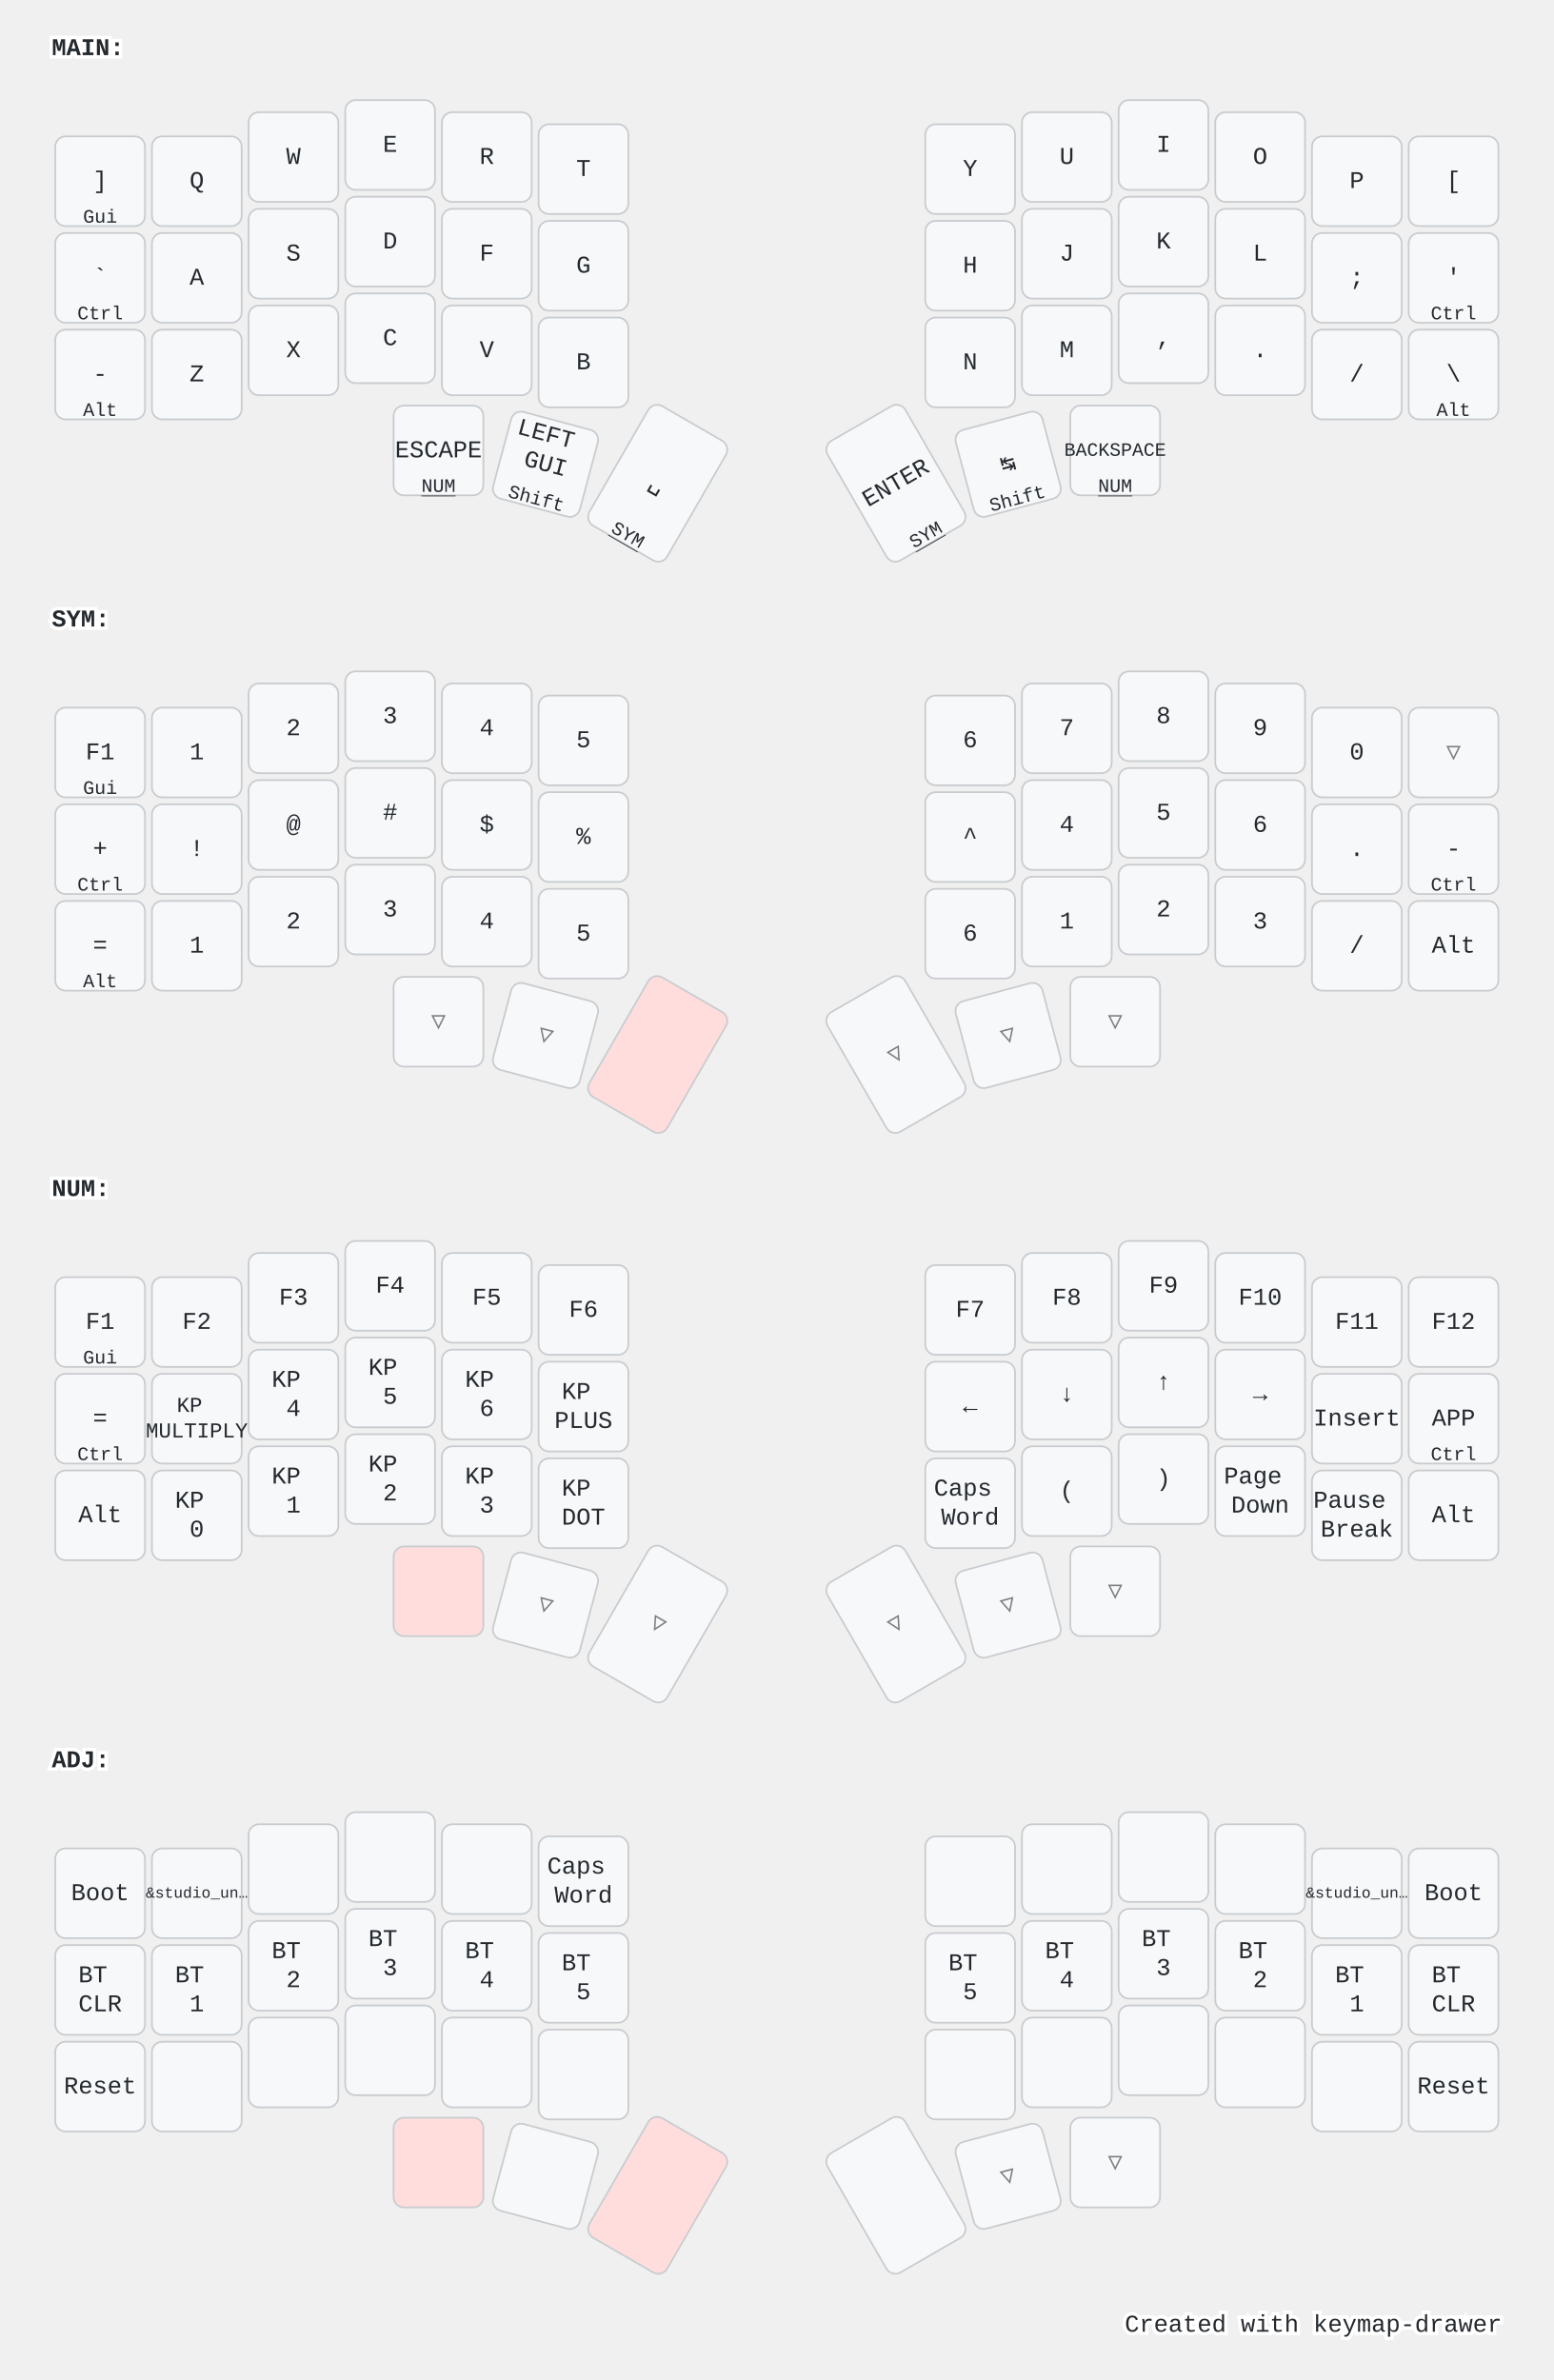
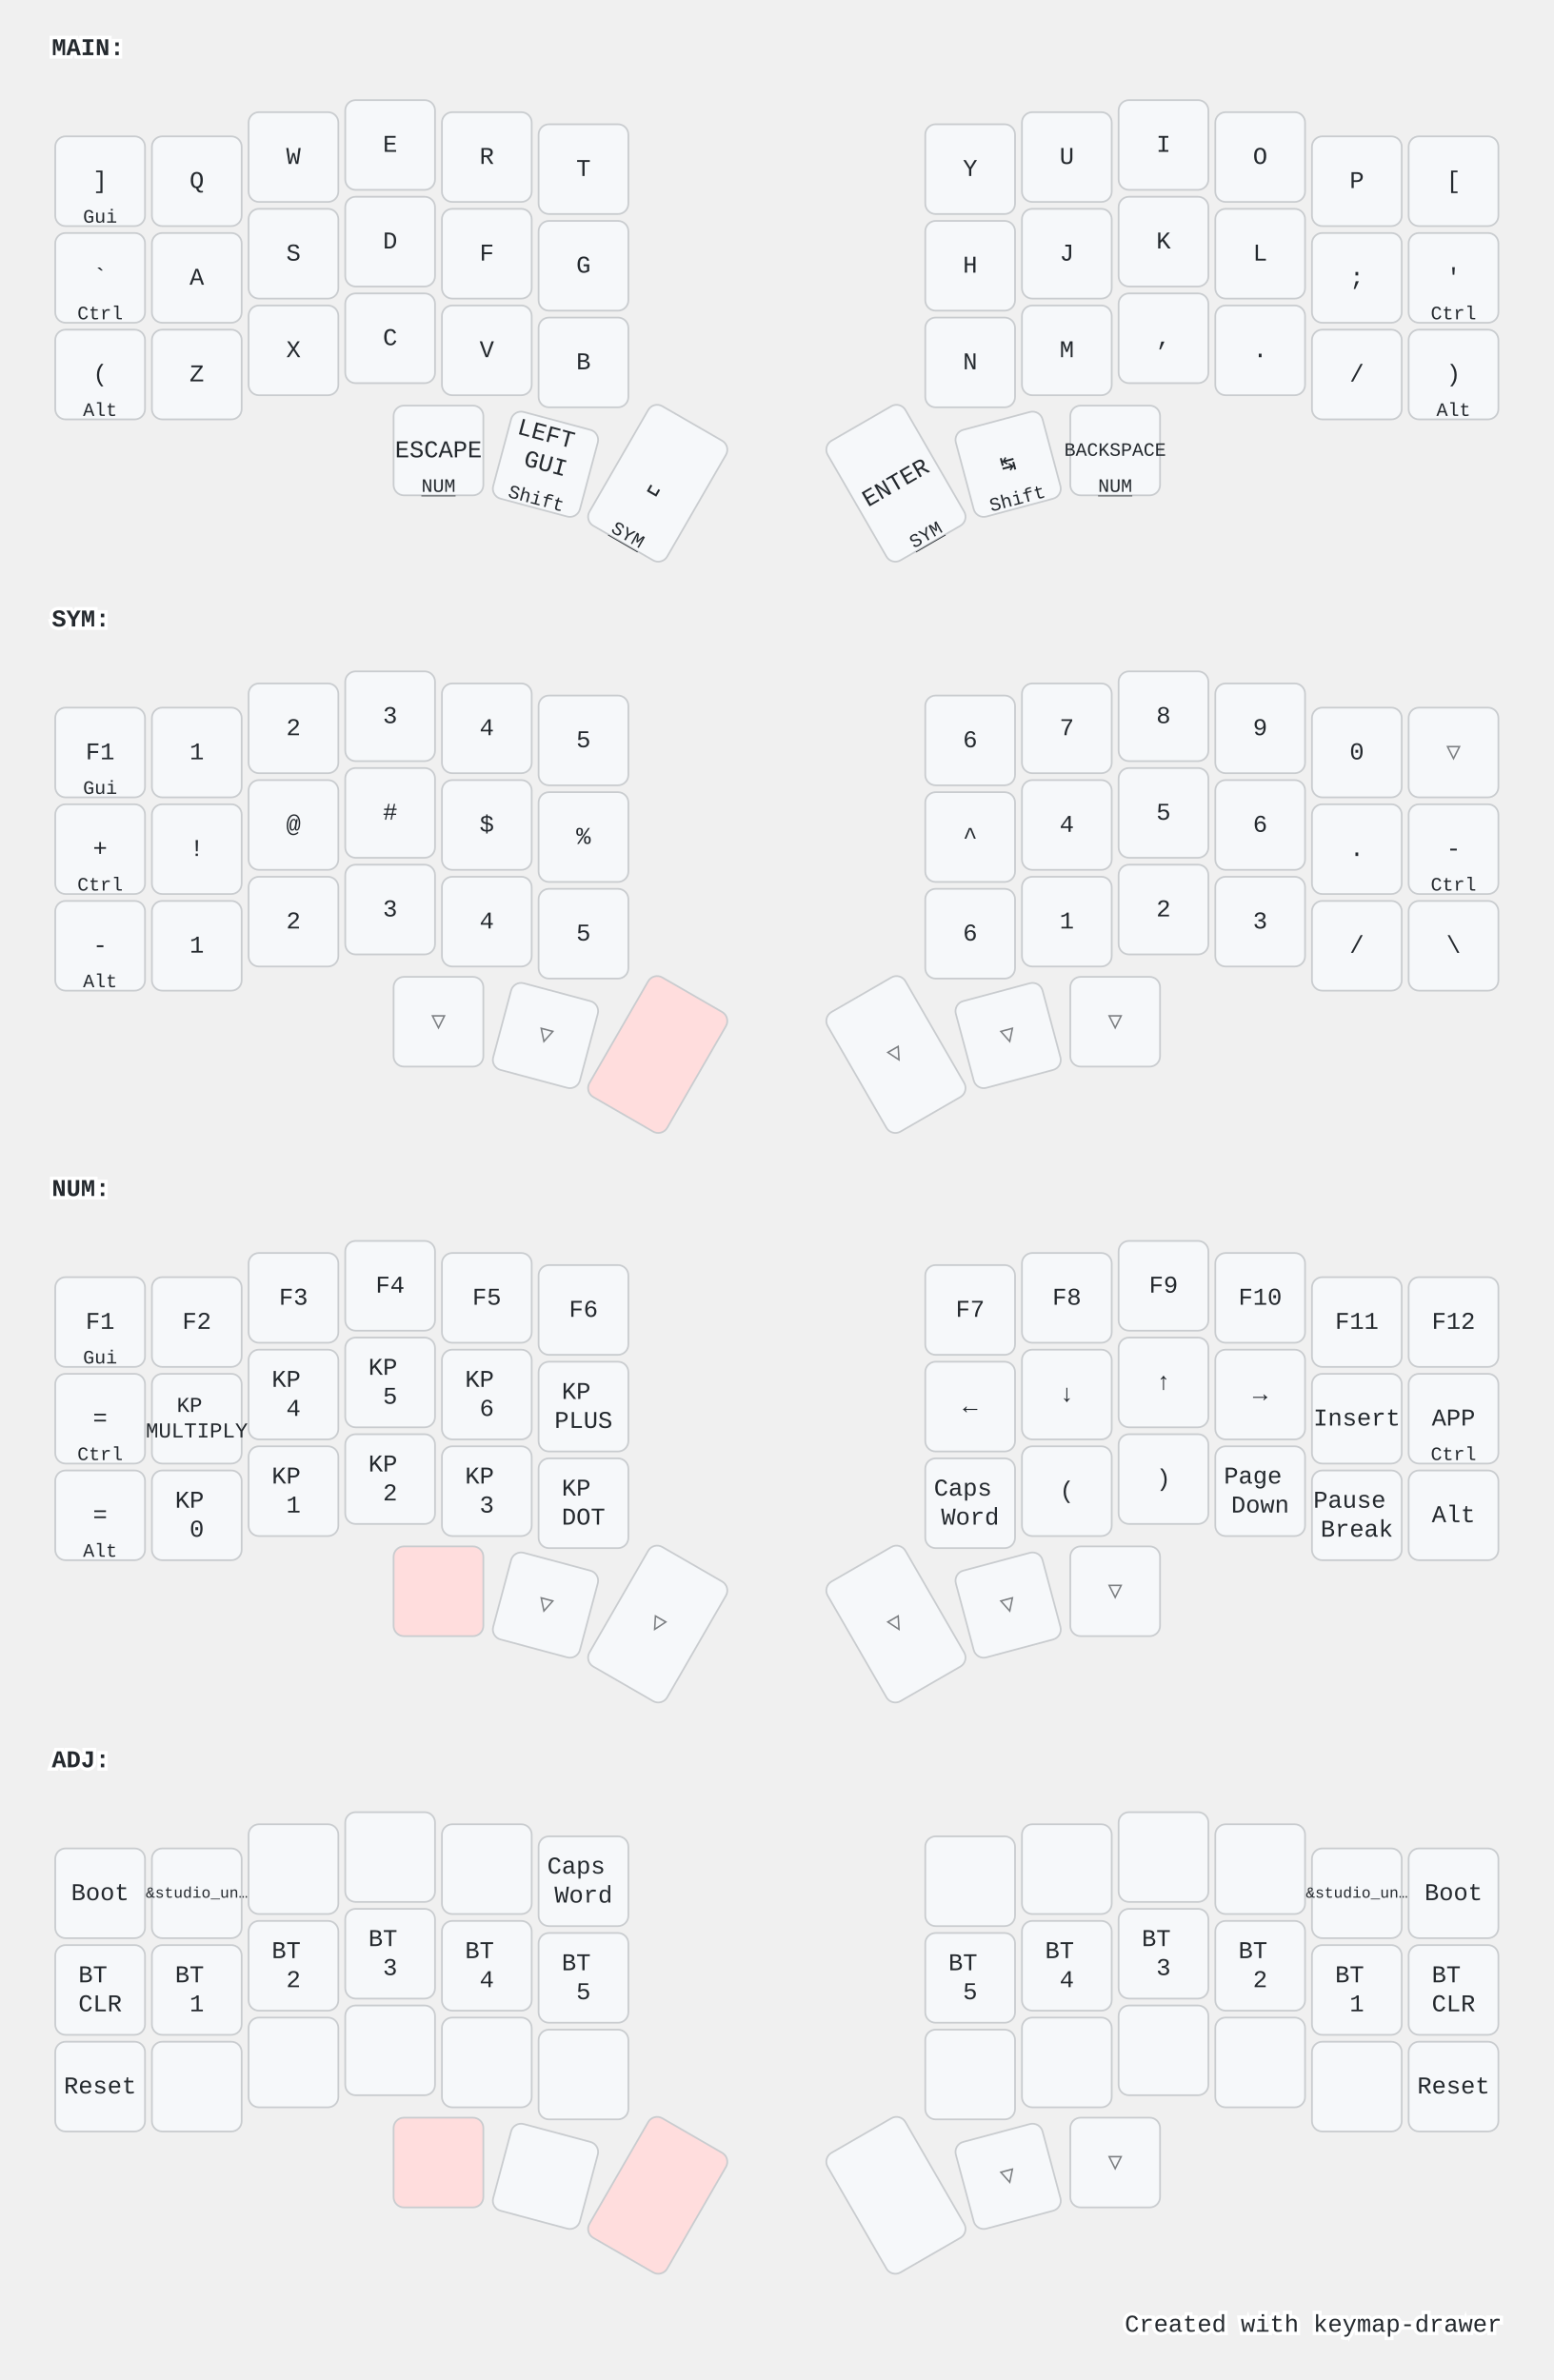
<svg xmlns="http://www.w3.org/2000/svg" width="900" height="1379" viewBox="0 0 900 1379" class="keymap">
  <style>/* inherit to force styles through use tags */
svg path {
    fill: inherit;
}

/* font and background color specifications */
svg.keymap {
    font-family: SFMono-Regular,Consolas,Liberation Mono,Menlo,monospace;
    font-size: 14px;
    font-kerning: normal;
    text-rendering: optimizeLegibility;
    fill: #24292e;
}

/* default key styling */
rect.key {
    fill: #f6f8fa;
}

rect.key, rect.combo {
    stroke: #c9cccf;
    stroke-width: 1;
}

/* default key side styling, only used is draw_key_sides is set */
rect.side {
    filter: brightness(90%);
}

/* color accent for combo boxes */
rect.combo, rect.combo-separate {
    fill: #cdf;
}

/* color accent for held keys */
rect.held, rect.combo.held {
    fill: #fdd;
}

/* color accent for ghost (optional) keys */
rect.ghost, rect.combo.ghost {
    stroke-dasharray: 4, 4;
    stroke-width: 2;
}

text {
    text-anchor: middle;
    dominant-baseline: middle;
}

/* styling for layer labels */
text.label {
    font-weight: bold;
    text-anchor: start;
    stroke: white;
    stroke-width: 4;
    paint-order: stroke;
}

/* styling for optional footer */
text.footer {
    text-anchor: end;
    dominant-baseline: auto;
    stroke: white;
    stroke-width: 4;
    paint-order: stroke;
}

/* styling for combo tap, and key non-tap label text */
text.combo, text.hold, text.shifted, text.left, text.right {
    font-size: 11px;
}

text.hold {
    text-anchor: middle;
    dominant-baseline: auto;
}

text.shifted {
    text-anchor: middle;
    dominant-baseline: hanging;
}

text.left {
    text-anchor: start;
}

text.right {
    text-anchor: end;
}

text.layer-activator {
    text-decoration: underline;
}

/* styling for hold/shifted label text in combo box */
text.combo.hold, text.combo.shifted, text.combo.left, text.combo.right {
    font-size: 8px;
}

/* lighter symbol for transparent keys */
text.trans {
    fill: #7b7e81;
}

/* styling for combo dendrons */
path.combo {
    stroke-width: 1;
    stroke: gray;
    fill: none;
}

/* Start Tabler Icons Cleanup */
/* cannot use height/width with glyphs */
.icon-tabler &gt; path {
    fill: inherit;
    stroke: inherit;
    stroke-width: 2;
}
/* hide tabler's default box */
.icon-tabler &gt; path[stroke="none"][fill="none"] {
    visibility: hidden;
}
/* End Tabler Icons Cleanup */

@media (prefers-color-scheme: dark) {
svg.keymap { fill: #d1d6db; }
rect.key { fill: #3f4750; }
rect.key, rect.combo { stroke: #60666c; }
rect.combo, rect.combo-separate { fill: #1f3d7a; }
rect.held, rect.combo.held { fill: #854747; }
text.label, text.footer { stroke: black; }
text.trans { fill: #7e8184; }
path.combo { stroke: #7f7f7f; }

}</style>
  <g transform="translate(30, 0)" class="layer-MAIN">
    <text x="0" y="28" class="label" id="MAIN">MAIN:</text>
    <g transform="translate(0, 56)">
      <g transform="translate(28, 49)" class="key keypos-0">
        <rect rx="6" ry="6" x="-26" y="-26" width="52" height="52" class="key" />
        <text x="0" y="0" class="key tap">]</text>
        <text x="0" y="24" class="key hold">Gui</text>
      </g>
      <g transform="translate(84, 49)" class="key keypos-1">
        <rect rx="6" ry="6" x="-26" y="-26" width="52" height="52" class="key" />
        <text x="0" y="0" class="key tap">Q</text>
      </g>
      <g transform="translate(140, 35)" class="key keypos-2">
        <rect rx="6" ry="6" x="-26" y="-26" width="52" height="52" class="key" />
        <text x="0" y="0" class="key tap">W</text>
      </g>
      <g transform="translate(196, 28)" class="key keypos-3">
        <rect rx="6" ry="6" x="-26" y="-26" width="52" height="52" class="key" />
        <text x="0" y="0" class="key tap">E</text>
      </g>
      <g transform="translate(252, 35)" class="key keypos-4">
        <rect rx="6" ry="6" x="-26" y="-26" width="52" height="52" class="key" />
        <text x="0" y="0" class="key tap">R</text>
      </g>
      <g transform="translate(308, 42)" class="key keypos-5">
        <rect rx="6" ry="6" x="-26" y="-26" width="52" height="52" class="key" />
        <text x="0" y="0" class="key tap">T</text>
      </g>
      <g transform="translate(532, 42)" class="key keypos-6">
        <rect rx="6" ry="6" x="-26" y="-26" width="52" height="52" class="key" />
        <text x="0" y="0" class="key tap">Y</text>
      </g>
      <g transform="translate(588, 35)" class="key keypos-7">
        <rect rx="6" ry="6" x="-26" y="-26" width="52" height="52" class="key" />
        <text x="0" y="0" class="key tap">U</text>
      </g>
      <g transform="translate(644, 28)" class="key keypos-8">
        <rect rx="6" ry="6" x="-26" y="-26" width="52" height="52" class="key" />
        <text x="0" y="0" class="key tap">I</text>
      </g>
      <g transform="translate(700, 35)" class="key keypos-9">
        <rect rx="6" ry="6" x="-26" y="-26" width="52" height="52" class="key" />
        <text x="0" y="0" class="key tap">O</text>
      </g>
      <g transform="translate(756, 49)" class="key keypos-10">
        <rect rx="6" ry="6" x="-26" y="-26" width="52" height="52" class="key" />
        <text x="0" y="0" class="key tap">P</text>
      </g>
      <g transform="translate(812, 49)" class="key keypos-11">
        <rect rx="6" ry="6" x="-26" y="-26" width="52" height="52" class="key" />
        <text x="0" y="0" class="key tap">[</text>
      </g>
      <g transform="translate(28, 105)" class="key keypos-12">
        <rect rx="6" ry="6" x="-26" y="-26" width="52" height="52" class="key" />
        <text x="0" y="0" class="key tap">`</text>
        <text x="0" y="24" class="key hold">Ctrl</text>
      </g>
      <g transform="translate(84, 105)" class="key keypos-13">
        <rect rx="6" ry="6" x="-26" y="-26" width="52" height="52" class="key" />
        <text x="0" y="0" class="key tap">A</text>
      </g>
      <g transform="translate(140, 91)" class="key keypos-14">
        <rect rx="6" ry="6" x="-26" y="-26" width="52" height="52" class="key" />
        <text x="0" y="0" class="key tap">S</text>
      </g>
      <g transform="translate(196, 84)" class="key keypos-15">
        <rect rx="6" ry="6" x="-26" y="-26" width="52" height="52" class="key" />
        <text x="0" y="0" class="key tap">D</text>
      </g>
      <g transform="translate(252, 91)" class="key keypos-16">
        <rect rx="6" ry="6" x="-26" y="-26" width="52" height="52" class="key" />
        <text x="0" y="0" class="key tap">F</text>
      </g>
      <g transform="translate(308, 98)" class="key keypos-17">
        <rect rx="6" ry="6" x="-26" y="-26" width="52" height="52" class="key" />
        <text x="0" y="0" class="key tap">G</text>
      </g>
      <g transform="translate(532, 98)" class="key keypos-18">
        <rect rx="6" ry="6" x="-26" y="-26" width="52" height="52" class="key" />
        <text x="0" y="0" class="key tap">H</text>
      </g>
      <g transform="translate(588, 91)" class="key keypos-19">
        <rect rx="6" ry="6" x="-26" y="-26" width="52" height="52" class="key" />
        <text x="0" y="0" class="key tap">J</text>
      </g>
      <g transform="translate(644, 84)" class="key keypos-20">
        <rect rx="6" ry="6" x="-26" y="-26" width="52" height="52" class="key" />
        <text x="0" y="0" class="key tap">K</text>
      </g>
      <g transform="translate(700, 91)" class="key keypos-21">
        <rect rx="6" ry="6" x="-26" y="-26" width="52" height="52" class="key" />
        <text x="0" y="0" class="key tap">L</text>
      </g>
      <g transform="translate(756, 105)" class="key keypos-22">
        <rect rx="6" ry="6" x="-26" y="-26" width="52" height="52" class="key" />
        <text x="0" y="0" class="key tap">;</text>
      </g>
      <g transform="translate(812, 105)" class="key keypos-23">
        <rect rx="6" ry="6" x="-26" y="-26" width="52" height="52" class="key" />
        <text x="0" y="0" class="key tap">'</text>
        <text x="0" y="24" class="key hold">Ctrl</text>
      </g>
      <g transform="translate(28, 161)" class="key keypos-24">
        <rect rx="6" ry="6" x="-26" y="-26" width="52" height="52" class="key" />
-         <text x="0" y="0" class="key tap">-</text>
+         <text x="0" y="0" class="key tap">(</text>
        <text x="0" y="24" class="key hold">Alt</text>
      </g>
      <g transform="translate(84, 161)" class="key keypos-25">
        <rect rx="6" ry="6" x="-26" y="-26" width="52" height="52" class="key" />
        <text x="0" y="0" class="key tap">Z</text>
      </g>
      <g transform="translate(140, 147)" class="key keypos-26">
        <rect rx="6" ry="6" x="-26" y="-26" width="52" height="52" class="key" />
        <text x="0" y="0" class="key tap">X</text>
      </g>
      <g transform="translate(196, 140)" class="key keypos-27">
        <rect rx="6" ry="6" x="-26" y="-26" width="52" height="52" class="key" />
        <text x="0" y="0" class="key tap">C</text>
      </g>
      <g transform="translate(252, 147)" class="key keypos-28">
        <rect rx="6" ry="6" x="-26" y="-26" width="52" height="52" class="key" />
        <text x="0" y="0" class="key tap">V</text>
      </g>
      <g transform="translate(308, 154)" class="key keypos-29">
        <rect rx="6" ry="6" x="-26" y="-26" width="52" height="52" class="key" />
        <text x="0" y="0" class="key tap">B</text>
      </g>
      <g transform="translate(532, 154)" class="key keypos-30">
        <rect rx="6" ry="6" x="-26" y="-26" width="52" height="52" class="key" />
        <text x="0" y="0" class="key tap">N</text>
      </g>
      <g transform="translate(588, 147)" class="key keypos-31">
        <rect rx="6" ry="6" x="-26" y="-26" width="52" height="52" class="key" />
        <text x="0" y="0" class="key tap">M</text>
      </g>
      <g transform="translate(644, 140)" class="key keypos-32">
        <rect rx="6" ry="6" x="-26" y="-26" width="52" height="52" class="key" />
        <text x="0" y="0" class="key tap">,</text>
      </g>
      <g transform="translate(700, 147)" class="key keypos-33">
        <rect rx="6" ry="6" x="-26" y="-26" width="52" height="52" class="key" />
        <text x="0" y="0" class="key tap">.</text>
      </g>
      <g transform="translate(756, 161)" class="key keypos-34">
        <rect rx="6" ry="6" x="-26" y="-26" width="52" height="52" class="key" />
        <text x="0" y="0" class="key tap">/</text>
      </g>
      <g transform="translate(812, 161)" class="key keypos-35">
        <rect rx="6" ry="6" x="-26" y="-26" width="52" height="52" class="key" />
-         <text x="0" y="0" class="key tap">\</text>
+         <text x="0" y="0" class="key tap">)</text>
        <text x="0" y="24" class="key hold">Alt</text>
      </g>
      <g transform="translate(224, 205)" class="key keypos-36">
        <rect rx="6" ry="6" x="-26" y="-26" width="52" height="52" class="key" />
        <text x="0" y="0" class="key tap">ESCAPE</text>
        <a href="#NUM">
          <text x="0" y="24" class="key hold layer-activator">NUM</text>
        </a>
      </g>
      <g transform="translate(286, 213) rotate(15.0)" class="key keypos-37">
        <rect rx="6" ry="6" x="-26" y="-26" width="52" height="52" class="key" />
        <text x="0" y="0" class="key tap">
          <tspan x="0" dy="-1.2em">LEFT</tspan>
          <tspan x="0" dy="1.2em">GUI</tspan>
        </text>
        <text x="0" y="24" class="key hold">Shift</text>
      </g>
      <g transform="translate(351, 224) rotate(30.0)" class="key keypos-38">
        <rect rx="6" ry="6" x="-26" y="-40" width="52" height="80" class="key" />
        <text x="0" y="0" class="key tap">␣</text>
        <a href="#SYM">
          <text x="0" y="38" class="key hold layer-activator">SYM</text>
        </a>
      </g>
      <g transform="translate(489, 224) rotate(-30.0)" class="key keypos-39">
        <rect rx="6" ry="6" x="-26" y="-40" width="52" height="80" class="key" />
        <text x="0" y="0" class="key tap">ENTER</text>
        <a href="#SYM">
          <text x="0" y="38" class="key hold layer-activator">SYM</text>
        </a>
      </g>
      <g transform="translate(554, 213) rotate(-15.0)" class="key keypos-40">
        <rect rx="6" ry="6" x="-26" y="-26" width="52" height="52" class="key" />
        <text x="0" y="0" class="key tap">↹</text>
        <text x="0" y="24" class="key hold">Shift</text>
      </g>
      <g transform="translate(616, 205)" class="key keypos-41">
        <rect rx="6" ry="6" x="-26" y="-26" width="52" height="52" class="key" />
        <text x="0" y="0" class="key tap">
          <tspan style="font-size: 78%">BACKSPACE</tspan>
        </text>
        <a href="#NUM">
          <text x="0" y="24" class="key hold layer-activator">NUM</text>
        </a>
      </g>
    </g>
  </g>
  <g transform="translate(30, 331)" class="layer-SYM">
    <text x="0" y="28" class="label" id="SYM">SYM:</text>
    <g transform="translate(0, 56)">
      <g transform="translate(28, 49)" class="key keypos-0">
        <rect rx="6" ry="6" x="-26" y="-26" width="52" height="52" class="key" />
        <text x="0" y="0" class="key tap">F1</text>
        <text x="0" y="24" class="key hold">Gui</text>
      </g>
      <g transform="translate(84, 49)" class="key keypos-1">
        <rect rx="6" ry="6" x="-26" y="-26" width="52" height="52" class="key" />
        <text x="0" y="0" class="key tap">1</text>
      </g>
      <g transform="translate(140, 35)" class="key keypos-2">
        <rect rx="6" ry="6" x="-26" y="-26" width="52" height="52" class="key" />
        <text x="0" y="0" class="key tap">2</text>
      </g>
      <g transform="translate(196, 28)" class="key keypos-3">
        <rect rx="6" ry="6" x="-26" y="-26" width="52" height="52" class="key" />
        <text x="0" y="0" class="key tap">3</text>
      </g>
      <g transform="translate(252, 35)" class="key keypos-4">
        <rect rx="6" ry="6" x="-26" y="-26" width="52" height="52" class="key" />
        <text x="0" y="0" class="key tap">4</text>
      </g>
      <g transform="translate(308, 42)" class="key keypos-5">
        <rect rx="6" ry="6" x="-26" y="-26" width="52" height="52" class="key" />
        <text x="0" y="0" class="key tap">5</text>
      </g>
      <g transform="translate(532, 42)" class="key keypos-6">
        <rect rx="6" ry="6" x="-26" y="-26" width="52" height="52" class="key" />
        <text x="0" y="0" class="key tap">6</text>
      </g>
      <g transform="translate(588, 35)" class="key keypos-7">
        <rect rx="6" ry="6" x="-26" y="-26" width="52" height="52" class="key" />
        <text x="0" y="0" class="key tap">7</text>
      </g>
      <g transform="translate(644, 28)" class="key keypos-8">
        <rect rx="6" ry="6" x="-26" y="-26" width="52" height="52" class="key" />
        <text x="0" y="0" class="key tap">8</text>
      </g>
      <g transform="translate(700, 35)" class="key keypos-9">
        <rect rx="6" ry="6" x="-26" y="-26" width="52" height="52" class="key" />
        <text x="0" y="0" class="key tap">9</text>
      </g>
      <g transform="translate(756, 49)" class="key keypos-10">
        <rect rx="6" ry="6" x="-26" y="-26" width="52" height="52" class="key" />
        <text x="0" y="0" class="key tap">0</text>
      </g>
      <g transform="translate(812, 49)" class="key trans keypos-11">
        <rect rx="6" ry="6" x="-26" y="-26" width="52" height="52" class="key trans" />
        <text x="0" y="0" class="key trans tap">▽</text>
      </g>
      <g transform="translate(28, 105)" class="key keypos-12">
        <rect rx="6" ry="6" x="-26" y="-26" width="52" height="52" class="key" />
        <text x="0" y="0" class="key tap">+</text>
        <text x="0" y="24" class="key hold">Ctrl</text>
      </g>
      <g transform="translate(84, 105)" class="key keypos-13">
        <rect rx="6" ry="6" x="-26" y="-26" width="52" height="52" class="key" />
        <text x="0" y="0" class="key tap">!</text>
      </g>
      <g transform="translate(140, 91)" class="key keypos-14">
        <rect rx="6" ry="6" x="-26" y="-26" width="52" height="52" class="key" />
        <text x="0" y="0" class="key tap">@</text>
      </g>
      <g transform="translate(196, 84)" class="key keypos-15">
        <rect rx="6" ry="6" x="-26" y="-26" width="52" height="52" class="key" />
        <text x="0" y="0" class="key tap">#</text>
      </g>
      <g transform="translate(252, 91)" class="key keypos-16">
        <rect rx="6" ry="6" x="-26" y="-26" width="52" height="52" class="key" />
        <text x="0" y="0" class="key tap">$</text>
      </g>
      <g transform="translate(308, 98)" class="key keypos-17">
        <rect rx="6" ry="6" x="-26" y="-26" width="52" height="52" class="key" />
        <text x="0" y="0" class="key tap">%</text>
      </g>
      <g transform="translate(532, 98)" class="key keypos-18">
        <rect rx="6" ry="6" x="-26" y="-26" width="52" height="52" class="key" />
        <text x="0" y="0" class="key tap">^</text>
      </g>
      <g transform="translate(588, 91)" class="key keypos-19">
        <rect rx="6" ry="6" x="-26" y="-26" width="52" height="52" class="key" />
        <text x="0" y="0" class="key tap">4</text>
      </g>
      <g transform="translate(644, 84)" class="key keypos-20">
        <rect rx="6" ry="6" x="-26" y="-26" width="52" height="52" class="key" />
        <text x="0" y="0" class="key tap">5</text>
      </g>
      <g transform="translate(700, 91)" class="key keypos-21">
        <rect rx="6" ry="6" x="-26" y="-26" width="52" height="52" class="key" />
        <text x="0" y="0" class="key tap">6</text>
      </g>
      <g transform="translate(756, 105)" class="key keypos-22">
        <rect rx="6" ry="6" x="-26" y="-26" width="52" height="52" class="key" />
        <text x="0" y="0" class="key tap">.</text>
      </g>
      <g transform="translate(812, 105)" class="key keypos-23">
        <rect rx="6" ry="6" x="-26" y="-26" width="52" height="52" class="key" />
        <text x="0" y="0" class="key tap">-</text>
        <text x="0" y="24" class="key hold">Ctrl</text>
      </g>
      <g transform="translate(28, 161)" class="key keypos-24">
        <rect rx="6" ry="6" x="-26" y="-26" width="52" height="52" class="key" />
-         <text x="0" y="0" class="key tap">=</text>
+         <text x="0" y="0" class="key tap">-</text>
        <text x="0" y="24" class="key hold">Alt</text>
      </g>
      <g transform="translate(84, 161)" class="key keypos-25">
        <rect rx="6" ry="6" x="-26" y="-26" width="52" height="52" class="key" />
        <text x="0" y="0" class="key tap">1</text>
      </g>
      <g transform="translate(140, 147)" class="key keypos-26">
        <rect rx="6" ry="6" x="-26" y="-26" width="52" height="52" class="key" />
        <text x="0" y="0" class="key tap">2</text>
      </g>
      <g transform="translate(196, 140)" class="key keypos-27">
        <rect rx="6" ry="6" x="-26" y="-26" width="52" height="52" class="key" />
        <text x="0" y="0" class="key tap">3</text>
      </g>
      <g transform="translate(252, 147)" class="key keypos-28">
        <rect rx="6" ry="6" x="-26" y="-26" width="52" height="52" class="key" />
        <text x="0" y="0" class="key tap">4</text>
      </g>
      <g transform="translate(308, 154)" class="key keypos-29">
        <rect rx="6" ry="6" x="-26" y="-26" width="52" height="52" class="key" />
        <text x="0" y="0" class="key tap">5</text>
      </g>
      <g transform="translate(532, 154)" class="key keypos-30">
        <rect rx="6" ry="6" x="-26" y="-26" width="52" height="52" class="key" />
        <text x="0" y="0" class="key tap">6</text>
      </g>
      <g transform="translate(588, 147)" class="key keypos-31">
        <rect rx="6" ry="6" x="-26" y="-26" width="52" height="52" class="key" />
        <text x="0" y="0" class="key tap">1</text>
      </g>
      <g transform="translate(644, 140)" class="key keypos-32">
        <rect rx="6" ry="6" x="-26" y="-26" width="52" height="52" class="key" />
        <text x="0" y="0" class="key tap">2</text>
      </g>
      <g transform="translate(700, 147)" class="key keypos-33">
        <rect rx="6" ry="6" x="-26" y="-26" width="52" height="52" class="key" />
        <text x="0" y="0" class="key tap">3</text>
      </g>
      <g transform="translate(756, 161)" class="key keypos-34">
        <rect rx="6" ry="6" x="-26" y="-26" width="52" height="52" class="key" />
        <text x="0" y="0" class="key tap">/</text>
      </g>
      <g transform="translate(812, 161)" class="key keypos-35">
        <rect rx="6" ry="6" x="-26" y="-26" width="52" height="52" class="key" />
-         <text x="0" y="0" class="key tap">Alt</text>
+         <text x="0" y="0" class="key tap">\</text>
      </g>
      <g transform="translate(224, 205)" class="key trans keypos-36">
        <rect rx="6" ry="6" x="-26" y="-26" width="52" height="52" class="key trans" />
        <text x="0" y="0" class="key trans tap">▽</text>
      </g>
      <g transform="translate(286, 213) rotate(15.0)" class="key trans keypos-37">
        <rect rx="6" ry="6" x="-26" y="-26" width="52" height="52" class="key trans" />
        <text x="0" y="0" class="key trans tap">▽</text>
      </g>
      <g transform="translate(351, 224) rotate(30.0)" class="key held keypos-38">
        <rect rx="6" ry="6" x="-26" y="-40" width="52" height="80" class="key held" />
      </g>
      <g transform="translate(489, 224) rotate(-30.0)" class="key trans keypos-39">
        <rect rx="6" ry="6" x="-26" y="-40" width="52" height="80" class="key trans" />
        <text x="0" y="0" class="key trans tap">▽</text>
      </g>
      <g transform="translate(554, 213) rotate(-15.0)" class="key trans keypos-40">
        <rect rx="6" ry="6" x="-26" y="-26" width="52" height="52" class="key trans" />
        <text x="0" y="0" class="key trans tap">▽</text>
      </g>
      <g transform="translate(616, 205)" class="key trans keypos-41">
        <rect rx="6" ry="6" x="-26" y="-26" width="52" height="52" class="key trans" />
        <text x="0" y="0" class="key trans tap">▽</text>
      </g>
    </g>
  </g>
  <g transform="translate(30, 661)" class="layer-NUM">
    <text x="0" y="28" class="label" id="NUM">NUM:</text>
    <g transform="translate(0, 56)">
      <g transform="translate(28, 49)" class="key keypos-0">
        <rect rx="6" ry="6" x="-26" y="-26" width="52" height="52" class="key" />
        <text x="0" y="0" class="key tap">F1</text>
        <text x="0" y="24" class="key hold">Gui</text>
      </g>
      <g transform="translate(84, 49)" class="key keypos-1">
        <rect rx="6" ry="6" x="-26" y="-26" width="52" height="52" class="key" />
        <text x="0" y="0" class="key tap">F2</text>
      </g>
      <g transform="translate(140, 35)" class="key keypos-2">
        <rect rx="6" ry="6" x="-26" y="-26" width="52" height="52" class="key" />
        <text x="0" y="0" class="key tap">F3</text>
      </g>
      <g transform="translate(196, 28)" class="key keypos-3">
        <rect rx="6" ry="6" x="-26" y="-26" width="52" height="52" class="key" />
        <text x="0" y="0" class="key tap">F4</text>
      </g>
      <g transform="translate(252, 35)" class="key keypos-4">
        <rect rx="6" ry="6" x="-26" y="-26" width="52" height="52" class="key" />
        <text x="0" y="0" class="key tap">F5</text>
      </g>
      <g transform="translate(308, 42)" class="key keypos-5">
        <rect rx="6" ry="6" x="-26" y="-26" width="52" height="52" class="key" />
        <text x="0" y="0" class="key tap">F6</text>
      </g>
      <g transform="translate(532, 42)" class="key keypos-6">
        <rect rx="6" ry="6" x="-26" y="-26" width="52" height="52" class="key" />
        <text x="0" y="0" class="key tap">F7</text>
      </g>
      <g transform="translate(588, 35)" class="key keypos-7">
        <rect rx="6" ry="6" x="-26" y="-26" width="52" height="52" class="key" />
        <text x="0" y="0" class="key tap">F8</text>
      </g>
      <g transform="translate(644, 28)" class="key keypos-8">
        <rect rx="6" ry="6" x="-26" y="-26" width="52" height="52" class="key" />
        <text x="0" y="0" class="key tap">F9</text>
      </g>
      <g transform="translate(700, 35)" class="key keypos-9">
        <rect rx="6" ry="6" x="-26" y="-26" width="52" height="52" class="key" />
        <text x="0" y="0" class="key tap">F10</text>
      </g>
      <g transform="translate(756, 49)" class="key keypos-10">
        <rect rx="6" ry="6" x="-26" y="-26" width="52" height="52" class="key" />
        <text x="0" y="0" class="key tap">F11</text>
      </g>
      <g transform="translate(812, 49)" class="key keypos-11">
        <rect rx="6" ry="6" x="-26" y="-26" width="52" height="52" class="key" />
        <text x="0" y="0" class="key tap">F12</text>
      </g>
      <g transform="translate(28, 105)" class="key keypos-12">
        <rect rx="6" ry="6" x="-26" y="-26" width="52" height="52" class="key" />
        <text x="0" y="0" class="key tap">=</text>
        <text x="0" y="24" class="key hold">Ctrl</text>
      </g>
      <g transform="translate(84, 105)" class="key keypos-13">
        <rect rx="6" ry="6" x="-26" y="-26" width="52" height="52" class="key" />
        <text x="0" y="0" class="key tap">
          <tspan x="0" dy="-0.6em" style="font-size: 88%">KP</tspan>
          <tspan x="0" dy="1.2em" style="font-size: 88%">MULTIPLY</tspan>
        </text>
      </g>
      <g transform="translate(140, 91)" class="key keypos-14">
        <rect rx="6" ry="6" x="-26" y="-26" width="52" height="52" class="key" />
        <text x="0" y="0" class="key tap">
          <tspan x="0" dy="-0.6em">KP</tspan>
          <tspan x="0" dy="1.2em">4</tspan>
        </text>
      </g>
      <g transform="translate(196, 84)" class="key keypos-15">
        <rect rx="6" ry="6" x="-26" y="-26" width="52" height="52" class="key" />
        <text x="0" y="0" class="key tap">
          <tspan x="0" dy="-0.6em">KP</tspan>
          <tspan x="0" dy="1.2em">5</tspan>
        </text>
      </g>
      <g transform="translate(252, 91)" class="key keypos-16">
        <rect rx="6" ry="6" x="-26" y="-26" width="52" height="52" class="key" />
        <text x="0" y="0" class="key tap">
          <tspan x="0" dy="-0.6em">KP</tspan>
          <tspan x="0" dy="1.2em">6</tspan>
        </text>
      </g>
      <g transform="translate(308, 98)" class="key keypos-17">
        <rect rx="6" ry="6" x="-26" y="-26" width="52" height="52" class="key" />
        <text x="0" y="0" class="key tap">
          <tspan x="0" dy="-0.6em">KP</tspan>
          <tspan x="0" dy="1.2em">PLUS</tspan>
        </text>
      </g>
      <g transform="translate(532, 98)" class="key keypos-18">
        <rect rx="6" ry="6" x="-26" y="-26" width="52" height="52" class="key" />
        <text x="0" y="0" class="key tap">←</text>
      </g>
      <g transform="translate(588, 91)" class="key keypos-19">
        <rect rx="6" ry="6" x="-26" y="-26" width="52" height="52" class="key" />
        <text x="0" y="0" class="key tap">↓</text>
      </g>
      <g transform="translate(644, 84)" class="key keypos-20">
        <rect rx="6" ry="6" x="-26" y="-26" width="52" height="52" class="key" />
        <text x="0" y="0" class="key tap">↑</text>
      </g>
      <g transform="translate(700, 91)" class="key keypos-21">
        <rect rx="6" ry="6" x="-26" y="-26" width="52" height="52" class="key" />
        <text x="0" y="0" class="key tap">→</text>
      </g>
      <g transform="translate(756, 105)" class="key keypos-22">
        <rect rx="6" ry="6" x="-26" y="-26" width="52" height="52" class="key" />
        <text x="0" y="0" class="key tap">Insert</text>
      </g>
      <g transform="translate(812, 105)" class="key keypos-23">
        <rect rx="6" ry="6" x="-26" y="-26" width="52" height="52" class="key" />
        <text x="0" y="0" class="key tap">APP</text>
        <text x="0" y="24" class="key hold">Ctrl</text>
      </g>
      <g transform="translate(28, 161)" class="key keypos-24">
        <rect rx="6" ry="6" x="-26" y="-26" width="52" height="52" class="key" />
-         <text x="0" y="0" class="key tap">Alt</text>
+         <text x="0" y="0" class="key tap">=</text>
+         <text x="0" y="24" class="key hold">Alt</text>
      </g>
      <g transform="translate(84, 161)" class="key keypos-25">
        <rect rx="6" ry="6" x="-26" y="-26" width="52" height="52" class="key" />
        <text x="0" y="0" class="key tap">
          <tspan x="0" dy="-0.6em">KP</tspan>
          <tspan x="0" dy="1.2em">0</tspan>
        </text>
      </g>
      <g transform="translate(140, 147)" class="key keypos-26">
        <rect rx="6" ry="6" x="-26" y="-26" width="52" height="52" class="key" />
        <text x="0" y="0" class="key tap">
          <tspan x="0" dy="-0.6em">KP</tspan>
          <tspan x="0" dy="1.2em">1</tspan>
        </text>
      </g>
      <g transform="translate(196, 140)" class="key keypos-27">
        <rect rx="6" ry="6" x="-26" y="-26" width="52" height="52" class="key" />
        <text x="0" y="0" class="key tap">
          <tspan x="0" dy="-0.6em">KP</tspan>
          <tspan x="0" dy="1.2em">2</tspan>
        </text>
      </g>
      <g transform="translate(252, 147)" class="key keypos-28">
        <rect rx="6" ry="6" x="-26" y="-26" width="52" height="52" class="key" />
        <text x="0" y="0" class="key tap">
          <tspan x="0" dy="-0.6em">KP</tspan>
          <tspan x="0" dy="1.2em">3</tspan>
        </text>
      </g>
      <g transform="translate(308, 154)" class="key keypos-29">
        <rect rx="6" ry="6" x="-26" y="-26" width="52" height="52" class="key" />
        <text x="0" y="0" class="key tap">
          <tspan x="0" dy="-0.6em">KP</tspan>
          <tspan x="0" dy="1.2em">DOT</tspan>
        </text>
      </g>
      <g transform="translate(532, 154)" class="key keypos-30">
        <rect rx="6" ry="6" x="-26" y="-26" width="52" height="52" class="key" />
        <text x="0" y="0" class="key tap">
          <tspan x="0" dy="-0.6em">Caps</tspan>
          <tspan x="0" dy="1.2em">Word</tspan>
        </text>
      </g>
      <g transform="translate(588, 147)" class="key keypos-31">
        <rect rx="6" ry="6" x="-26" y="-26" width="52" height="52" class="key" />
        <text x="0" y="0" class="key tap">(</text>
      </g>
      <g transform="translate(644, 140)" class="key keypos-32">
        <rect rx="6" ry="6" x="-26" y="-26" width="52" height="52" class="key" />
        <text x="0" y="0" class="key tap">)</text>
      </g>
      <g transform="translate(700, 147)" class="key keypos-33">
        <rect rx="6" ry="6" x="-26" y="-26" width="52" height="52" class="key" />
        <text x="0" y="0" class="key tap">
          <tspan x="0" dy="-0.6em">Page</tspan>
          <tspan x="0" dy="1.2em">Down</tspan>
        </text>
      </g>
      <g transform="translate(756, 161)" class="key keypos-34">
        <rect rx="6" ry="6" x="-26" y="-26" width="52" height="52" class="key" />
        <text x="0" y="0" class="key tap">
          <tspan x="0" dy="-0.6em">Pause</tspan>
          <tspan x="0" dy="1.2em">Break</tspan>
        </text>
      </g>
      <g transform="translate(812, 161)" class="key keypos-35">
        <rect rx="6" ry="6" x="-26" y="-26" width="52" height="52" class="key" />
        <text x="0" y="0" class="key tap">Alt</text>
      </g>
      <g transform="translate(224, 205)" class="key held keypos-36">
        <rect rx="6" ry="6" x="-26" y="-26" width="52" height="52" class="key held" />
      </g>
      <g transform="translate(286, 213) rotate(15.0)" class="key trans keypos-37">
        <rect rx="6" ry="6" x="-26" y="-26" width="52" height="52" class="key trans" />
        <text x="0" y="0" class="key trans tap">▽</text>
      </g>
      <g transform="translate(351, 224) rotate(30.0)" class="key trans keypos-38">
        <rect rx="6" ry="6" x="-26" y="-40" width="52" height="80" class="key trans" />
        <text x="0" y="0" class="key trans tap">▽</text>
      </g>
      <g transform="translate(489, 224) rotate(-30.0)" class="key trans keypos-39">
        <rect rx="6" ry="6" x="-26" y="-40" width="52" height="80" class="key trans" />
        <text x="0" y="0" class="key trans tap">▽</text>
      </g>
      <g transform="translate(554, 213) rotate(-15.0)" class="key trans keypos-40">
        <rect rx="6" ry="6" x="-26" y="-26" width="52" height="52" class="key trans" />
        <text x="0" y="0" class="key trans tap">▽</text>
      </g>
      <g transform="translate(616, 205)" class="key trans keypos-41">
        <rect rx="6" ry="6" x="-26" y="-26" width="52" height="52" class="key trans" />
        <text x="0" y="0" class="key trans tap">▽</text>
      </g>
    </g>
  </g>
  <g transform="translate(30, 992)" class="layer-ADJ">
    <text x="0" y="28" class="label" id="ADJ">ADJ:</text>
    <g transform="translate(0, 56)">
      <g transform="translate(28, 49)" class="key keypos-0">
        <rect rx="6" ry="6" x="-26" y="-26" width="52" height="52" class="key" />
        <text x="0" y="0" class="key tap">Boot</text>
      </g>
      <g transform="translate(84, 49)" class="key keypos-1">
        <rect rx="6" ry="6" x="-26" y="-26" width="52" height="52" class="key" />
        <text x="0" y="0" class="key tap">
          <tspan style="font-size: 64%">&amp;studio_un…</tspan>
        </text>
      </g>
      <g transform="translate(140, 35)" class="key keypos-2">
        <rect rx="6" ry="6" x="-26" y="-26" width="52" height="52" class="key" />
      </g>
      <g transform="translate(196, 28)" class="key keypos-3">
        <rect rx="6" ry="6" x="-26" y="-26" width="52" height="52" class="key" />
      </g>
      <g transform="translate(252, 35)" class="key keypos-4">
        <rect rx="6" ry="6" x="-26" y="-26" width="52" height="52" class="key" />
      </g>
      <g transform="translate(308, 42)" class="key keypos-5">
        <rect rx="6" ry="6" x="-26" y="-26" width="52" height="52" class="key" />
        <text x="0" y="0" class="key tap">
          <tspan x="0" dy="-0.6em">Caps</tspan>
          <tspan x="0" dy="1.2em">Word</tspan>
        </text>
      </g>
      <g transform="translate(532, 42)" class="key keypos-6">
        <rect rx="6" ry="6" x="-26" y="-26" width="52" height="52" class="key" />
      </g>
      <g transform="translate(588, 35)" class="key keypos-7">
        <rect rx="6" ry="6" x="-26" y="-26" width="52" height="52" class="key" />
      </g>
      <g transform="translate(644, 28)" class="key keypos-8">
        <rect rx="6" ry="6" x="-26" y="-26" width="52" height="52" class="key" />
      </g>
      <g transform="translate(700, 35)" class="key keypos-9">
        <rect rx="6" ry="6" x="-26" y="-26" width="52" height="52" class="key" />
      </g>
      <g transform="translate(756, 49)" class="key keypos-10">
        <rect rx="6" ry="6" x="-26" y="-26" width="52" height="52" class="key" />
        <text x="0" y="0" class="key tap">
          <tspan style="font-size: 64%">&amp;studio_un…</tspan>
        </text>
      </g>
      <g transform="translate(812, 49)" class="key keypos-11">
        <rect rx="6" ry="6" x="-26" y="-26" width="52" height="52" class="key" />
        <text x="0" y="0" class="key tap">Boot</text>
      </g>
      <g transform="translate(28, 105)" class="key keypos-12">
        <rect rx="6" ry="6" x="-26" y="-26" width="52" height="52" class="key" />
        <text x="0" y="0" class="key tap">
          <tspan x="0" dy="-0.6em">BT</tspan>
          <tspan x="0" dy="1.2em">CLR</tspan>
        </text>
      </g>
      <g transform="translate(84, 105)" class="key keypos-13">
        <rect rx="6" ry="6" x="-26" y="-26" width="52" height="52" class="key" />
        <text x="0" y="0" class="key tap">
          <tspan x="0" dy="-0.6em">BT</tspan>
          <tspan x="0" dy="1.2em">1</tspan>
        </text>
      </g>
      <g transform="translate(140, 91)" class="key keypos-14">
        <rect rx="6" ry="6" x="-26" y="-26" width="52" height="52" class="key" />
        <text x="0" y="0" class="key tap">
          <tspan x="0" dy="-0.6em">BT</tspan>
          <tspan x="0" dy="1.2em">2</tspan>
        </text>
      </g>
      <g transform="translate(196, 84)" class="key keypos-15">
        <rect rx="6" ry="6" x="-26" y="-26" width="52" height="52" class="key" />
        <text x="0" y="0" class="key tap">
          <tspan x="0" dy="-0.6em">BT</tspan>
          <tspan x="0" dy="1.2em">3</tspan>
        </text>
      </g>
      <g transform="translate(252, 91)" class="key keypos-16">
        <rect rx="6" ry="6" x="-26" y="-26" width="52" height="52" class="key" />
        <text x="0" y="0" class="key tap">
          <tspan x="0" dy="-0.6em">BT</tspan>
          <tspan x="0" dy="1.2em">4</tspan>
        </text>
      </g>
      <g transform="translate(308, 98)" class="key keypos-17">
        <rect rx="6" ry="6" x="-26" y="-26" width="52" height="52" class="key" />
        <text x="0" y="0" class="key tap">
          <tspan x="0" dy="-0.6em">BT</tspan>
          <tspan x="0" dy="1.2em">5</tspan>
        </text>
      </g>
      <g transform="translate(532, 98)" class="key keypos-18">
        <rect rx="6" ry="6" x="-26" y="-26" width="52" height="52" class="key" />
        <text x="0" y="0" class="key tap">
          <tspan x="0" dy="-0.6em">BT</tspan>
          <tspan x="0" dy="1.2em">5</tspan>
        </text>
      </g>
      <g transform="translate(588, 91)" class="key keypos-19">
        <rect rx="6" ry="6" x="-26" y="-26" width="52" height="52" class="key" />
        <text x="0" y="0" class="key tap">
          <tspan x="0" dy="-0.6em">BT</tspan>
          <tspan x="0" dy="1.2em">4</tspan>
        </text>
      </g>
      <g transform="translate(644, 84)" class="key keypos-20">
        <rect rx="6" ry="6" x="-26" y="-26" width="52" height="52" class="key" />
        <text x="0" y="0" class="key tap">
          <tspan x="0" dy="-0.6em">BT</tspan>
          <tspan x="0" dy="1.2em">3</tspan>
        </text>
      </g>
      <g transform="translate(700, 91)" class="key keypos-21">
        <rect rx="6" ry="6" x="-26" y="-26" width="52" height="52" class="key" />
        <text x="0" y="0" class="key tap">
          <tspan x="0" dy="-0.6em">BT</tspan>
          <tspan x="0" dy="1.2em">2</tspan>
        </text>
      </g>
      <g transform="translate(756, 105)" class="key keypos-22">
        <rect rx="6" ry="6" x="-26" y="-26" width="52" height="52" class="key" />
        <text x="0" y="0" class="key tap">
          <tspan x="0" dy="-0.6em">BT</tspan>
          <tspan x="0" dy="1.2em">1</tspan>
        </text>
      </g>
      <g transform="translate(812, 105)" class="key keypos-23">
        <rect rx="6" ry="6" x="-26" y="-26" width="52" height="52" class="key" />
        <text x="0" y="0" class="key tap">
          <tspan x="0" dy="-0.6em">BT</tspan>
          <tspan x="0" dy="1.2em">CLR</tspan>
        </text>
      </g>
      <g transform="translate(28, 161)" class="key keypos-24">
        <rect rx="6" ry="6" x="-26" y="-26" width="52" height="52" class="key" />
        <text x="0" y="0" class="key tap">Reset</text>
      </g>
      <g transform="translate(84, 161)" class="key keypos-25">
        <rect rx="6" ry="6" x="-26" y="-26" width="52" height="52" class="key" />
      </g>
      <g transform="translate(140, 147)" class="key keypos-26">
        <rect rx="6" ry="6" x="-26" y="-26" width="52" height="52" class="key" />
      </g>
      <g transform="translate(196, 140)" class="key keypos-27">
        <rect rx="6" ry="6" x="-26" y="-26" width="52" height="52" class="key" />
      </g>
      <g transform="translate(252, 147)" class="key keypos-28">
        <rect rx="6" ry="6" x="-26" y="-26" width="52" height="52" class="key" />
      </g>
      <g transform="translate(308, 154)" class="key keypos-29">
        <rect rx="6" ry="6" x="-26" y="-26" width="52" height="52" class="key" />
      </g>
      <g transform="translate(532, 154)" class="key keypos-30">
        <rect rx="6" ry="6" x="-26" y="-26" width="52" height="52" class="key" />
      </g>
      <g transform="translate(588, 147)" class="key keypos-31">
        <rect rx="6" ry="6" x="-26" y="-26" width="52" height="52" class="key" />
      </g>
      <g transform="translate(644, 140)" class="key keypos-32">
        <rect rx="6" ry="6" x="-26" y="-26" width="52" height="52" class="key" />
      </g>
      <g transform="translate(700, 147)" class="key keypos-33">
        <rect rx="6" ry="6" x="-26" y="-26" width="52" height="52" class="key" />
      </g>
      <g transform="translate(756, 161)" class="key keypos-34">
        <rect rx="6" ry="6" x="-26" y="-26" width="52" height="52" class="key" />
      </g>
      <g transform="translate(812, 161)" class="key keypos-35">
        <rect rx="6" ry="6" x="-26" y="-26" width="52" height="52" class="key" />
        <text x="0" y="0" class="key tap">Reset</text>
      </g>
      <g transform="translate(224, 205)" class="key held keypos-36">
        <rect rx="6" ry="6" x="-26" y="-26" width="52" height="52" class="key held" />
      </g>
      <g transform="translate(286, 213) rotate(15.0)" class="key keypos-37">
        <rect rx="6" ry="6" x="-26" y="-26" width="52" height="52" class="key" />
      </g>
      <g transform="translate(351, 224) rotate(30.0)" class="key held keypos-38">
        <rect rx="6" ry="6" x="-26" y="-40" width="52" height="80" class="key held" />
      </g>
      <g transform="translate(489, 224) rotate(-30.0)" class="key keypos-39">
        <rect rx="6" ry="6" x="-26" y="-40" width="52" height="80" class="key" />
      </g>
      <g transform="translate(554, 213) rotate(-15.0)" class="key trans keypos-40">
        <rect rx="6" ry="6" x="-26" y="-26" width="52" height="52" class="key trans" />
        <text x="0" y="0" class="key trans tap">▽</text>
      </g>
      <g transform="translate(616, 205)" class="key trans keypos-41">
        <rect rx="6" ry="6" x="-26" y="-26" width="52" height="52" class="key trans" />
        <text x="0" y="0" class="key trans tap">▽</text>
      </g>
    </g>
  </g>
  <text x="870.0" y="1351.0" class="footer">Created with <a href="https://github.com/caksoylar/keymap-drawer">keymap-drawer</a>
  </text>
</svg>
